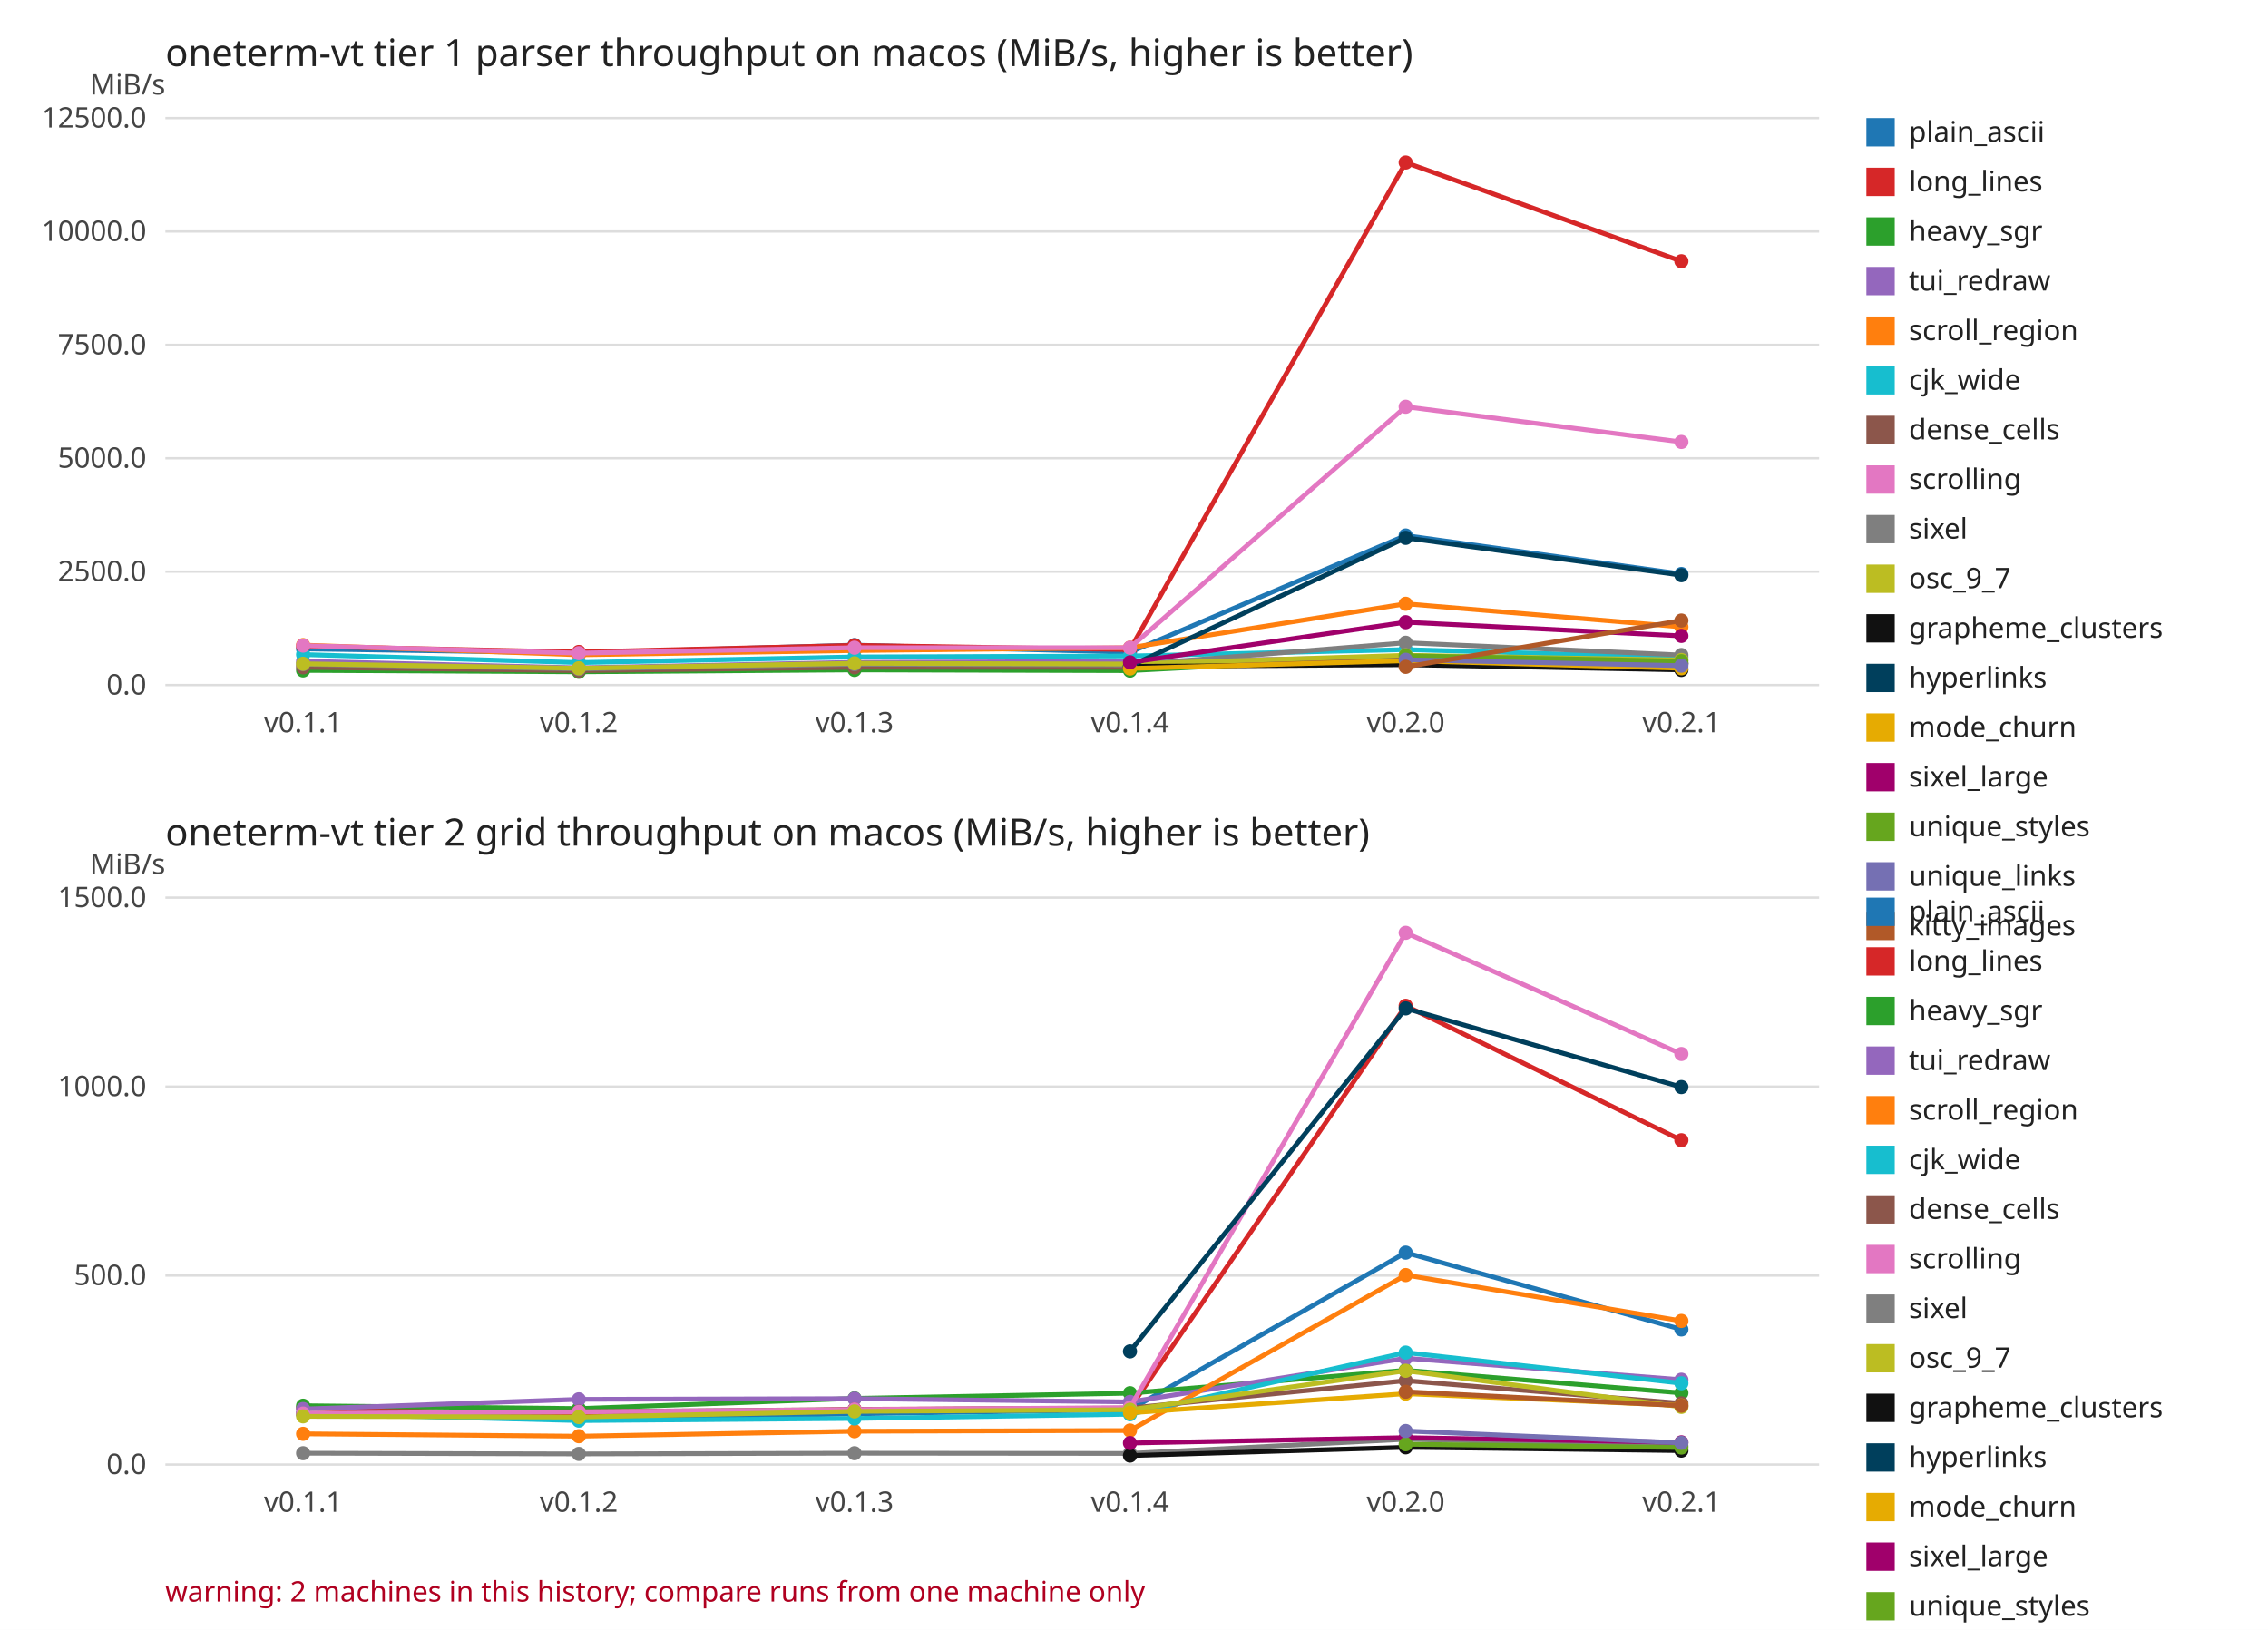
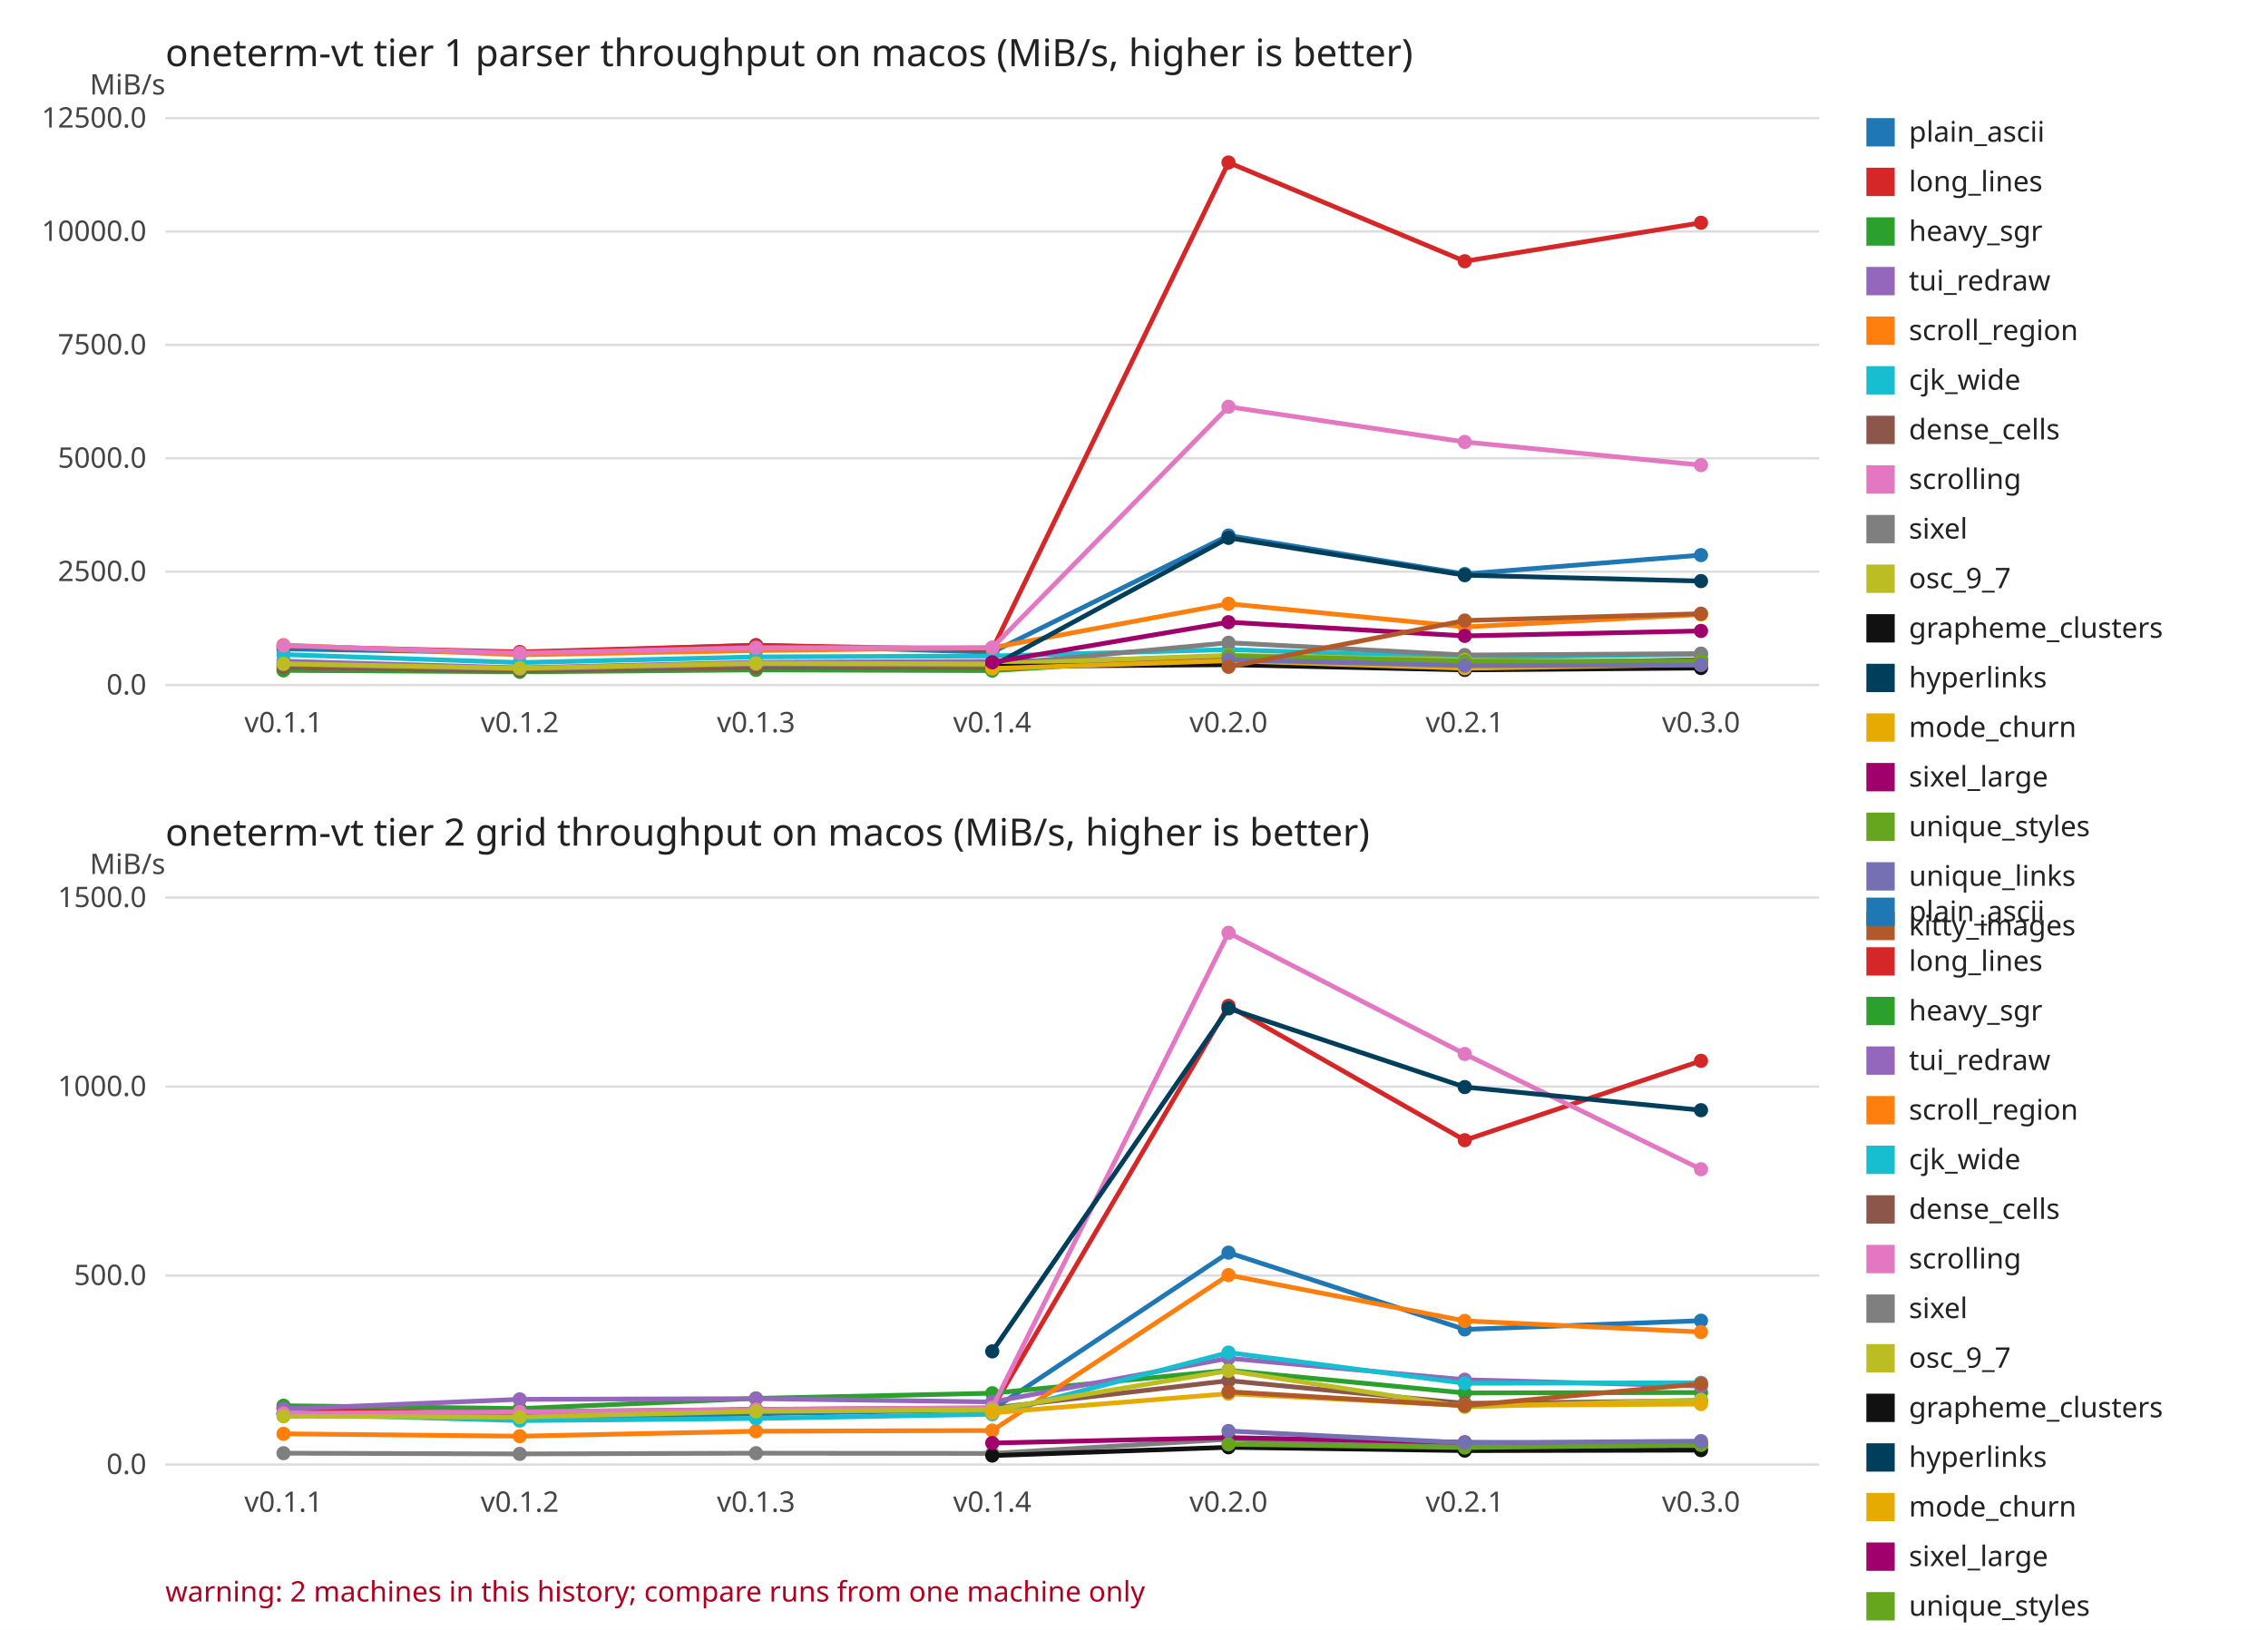
<svg xmlns="http://www.w3.org/2000/svg" width="960" height="690" viewBox="0 0 960 690" font-family="sans-serif" font-size="12">
  <rect width="960" height="690" fill="#ffffff" />
  <text x="70" y="28.0" font-size="16" fill="#222222">oneterm-vt tier 1 parser throughput on macos (MiB/s, higher is better)</text>
  <text x="70" y="40.0" text-anchor="end" fill="#444444">MiB/s</text>
  <line x1="70" y1="290.0" x2="770.0" y2="290.0" stroke="#dddddd" />
  <text x="62.0" y="294.0" text-anchor="end" fill="#444444">0.0</text>
  <line x1="70" y1="242.0" x2="770.0" y2="242.0" stroke="#dddddd" />
  <text x="62.0" y="246.0" text-anchor="end" fill="#444444">2500.0</text>
  <line x1="70" y1="194.0" x2="770.0" y2="194.0" stroke="#dddddd" />
  <text x="62.0" y="198.0" text-anchor="end" fill="#444444">5000.0</text>
  <line x1="70" y1="146.0" x2="770.0" y2="146.0" stroke="#dddddd" />
  <text x="62.0" y="150.0" text-anchor="end" fill="#444444">7500.0</text>
  <line x1="70" y1="98.0" x2="770.0" y2="98.0" stroke="#dddddd" />
  <text x="62.0" y="102.0" text-anchor="end" fill="#444444">10000.0</text>
  <line x1="70" y1="50.0" x2="770.0" y2="50.0" stroke="#dddddd" />
  <text x="62.0" y="54.0" text-anchor="end" fill="#444444">12500.0</text>
-   <text x="128.3" y="310.0" text-anchor="middle" fill="#444444">v0.1.1</text>
-   <text x="245.0" y="310.0" text-anchor="middle" fill="#444444">v0.1.2</text>
-   <text x="361.7" y="310.0" text-anchor="middle" fill="#444444">v0.1.3</text>
-   <text x="478.3" y="310.0" text-anchor="middle" fill="#444444">v0.1.4</text>
-   <text x="595.0" y="310.0" text-anchor="middle" fill="#444444">v0.2.0</text>
-   <text x="711.7" y="310.0" text-anchor="middle" fill="#444444">v0.2.1</text>
-   <polyline points="128.3,274.7 245.0,276.4 361.7,273.1 478.3,276.1 595.0,226.7 711.7,243.0" fill="none" stroke="#1f77b4" stroke-width="2" />
-   <circle cx="128.3" cy="274.7" r="3" fill="#1f77b4" />
-   <circle cx="245.0" cy="276.4" r="3" fill="#1f77b4" />
-   <circle cx="361.7" cy="273.1" r="3" fill="#1f77b4" />
-   <circle cx="478.3" cy="276.1" r="3" fill="#1f77b4" />
-   <circle cx="595.0" cy="226.7" r="3" fill="#1f77b4" />
-   <circle cx="711.7" cy="243.0" r="3" fill="#1f77b4" />
-   <polyline points="128.3,273.6 245.0,276.0 361.7,273.2 478.3,275.0 595.0,68.8 711.7,110.6" fill="none" stroke="#d62728" stroke-width="2" />
-   <circle cx="128.3" cy="273.6" r="3" fill="#d62728" />
-   <circle cx="245.0" cy="276.0" r="3" fill="#d62728" />
-   <circle cx="361.7" cy="273.2" r="3" fill="#d62728" />
-   <circle cx="478.3" cy="275.0" r="3" fill="#d62728" />
-   <circle cx="595.0" cy="68.8" r="3" fill="#d62728" />
-   <circle cx="711.7" cy="110.6" r="3" fill="#d62728" />
-   <polyline points="128.3,283.8 245.0,284.4 361.7,283.6 478.3,283.9 595.0,277.8 711.7,280.9" fill="none" stroke="#2ca02c" stroke-width="2" />
-   <circle cx="128.3" cy="283.8" r="3" fill="#2ca02c" />
-   <circle cx="245.0" cy="284.4" r="3" fill="#2ca02c" />
-   <circle cx="361.7" cy="283.6" r="3" fill="#2ca02c" />
-   <circle cx="478.3" cy="283.9" r="3" fill="#2ca02c" />
-   <circle cx="595.0" cy="277.8" r="3" fill="#2ca02c" />
-   <circle cx="711.7" cy="280.9" r="3" fill="#2ca02c" />
-   <polyline points="128.3,279.9 245.0,282.7 361.7,280.4 478.3,280.0 595.0,278.3 711.7,280.9" fill="none" stroke="#9467bd" stroke-width="2" />
-   <circle cx="128.3" cy="279.9" r="3" fill="#9467bd" />
-   <circle cx="245.0" cy="282.7" r="3" fill="#9467bd" />
-   <circle cx="361.7" cy="280.4" r="3" fill="#9467bd" />
-   <circle cx="478.3" cy="280.0" r="3" fill="#9467bd" />
-   <circle cx="595.0" cy="278.3" r="3" fill="#9467bd" />
-   <circle cx="711.7" cy="280.9" r="3" fill="#9467bd" />
-   <polyline points="128.3,273.1 245.0,277.2 361.7,275.4 478.3,274.2 595.0,255.6 711.7,265.4" fill="none" stroke="#ff7f0e" stroke-width="2" />
-   <circle cx="128.3" cy="273.1" r="3" fill="#ff7f0e" />
-   <circle cx="245.0" cy="277.2" r="3" fill="#ff7f0e" />
-   <circle cx="361.7" cy="275.4" r="3" fill="#ff7f0e" />
-   <circle cx="478.3" cy="274.2" r="3" fill="#ff7f0e" />
-   <circle cx="595.0" cy="255.6" r="3" fill="#ff7f0e" />
-   <circle cx="711.7" cy="265.4" r="3" fill="#ff7f0e" />
-   <polyline points="128.3,277.1 245.0,280.5 361.7,278.1 478.3,277.7 595.0,275.0 711.7,278.3" fill="none" stroke="#17becf" stroke-width="2" />
-   <circle cx="128.3" cy="277.1" r="3" fill="#17becf" />
-   <circle cx="245.0" cy="280.5" r="3" fill="#17becf" />
-   <circle cx="361.7" cy="278.1" r="3" fill="#17becf" />
-   <circle cx="478.3" cy="277.7" r="3" fill="#17becf" />
-   <circle cx="595.0" cy="275.0" r="3" fill="#17becf" />
-   <circle cx="711.7" cy="278.3" r="3" fill="#17becf" />
-   <polyline points="128.3,282.5 245.0,283.9 361.7,282.5 478.3,282.5 595.0,278.3 711.7,280.9" fill="none" stroke="#8c564b" stroke-width="2" />
-   <circle cx="128.3" cy="282.5" r="3" fill="#8c564b" />
-   <circle cx="245.0" cy="283.9" r="3" fill="#8c564b" />
-   <circle cx="361.7" cy="282.5" r="3" fill="#8c564b" />
-   <circle cx="478.3" cy="282.5" r="3" fill="#8c564b" />
-   <circle cx="595.0" cy="278.3" r="3" fill="#8c564b" />
-   <circle cx="711.7" cy="280.9" r="3" fill="#8c564b" />
-   <polyline points="128.3,273.3 245.0,276.5 361.7,274.2 478.3,274.2 595.0,172.2 711.7,187.1" fill="none" stroke="#e377c2" stroke-width="2" />
-   <circle cx="128.3" cy="273.3" r="3" fill="#e377c2" />
-   <circle cx="245.0" cy="276.5" r="3" fill="#e377c2" />
-   <circle cx="361.7" cy="274.2" r="3" fill="#e377c2" />
-   <circle cx="478.3" cy="274.2" r="3" fill="#e377c2" />
-   <circle cx="595.0" cy="172.2" r="3" fill="#e377c2" />
-   <circle cx="711.7" cy="187.1" r="3" fill="#e377c2" />
-   <polyline points="128.3,281.2 245.0,283.2 361.7,281.2 478.3,281.5 595.0,272.1 711.7,277.3" fill="none" stroke="#7f7f7f" stroke-width="2" />
-   <circle cx="128.3" cy="281.2" r="3" fill="#7f7f7f" />
-   <circle cx="245.0" cy="283.2" r="3" fill="#7f7f7f" />
-   <circle cx="361.7" cy="281.2" r="3" fill="#7f7f7f" />
-   <circle cx="478.3" cy="281.5" r="3" fill="#7f7f7f" />
-   <circle cx="595.0" cy="272.1" r="3" fill="#7f7f7f" />
-   <circle cx="711.7" cy="277.3" r="3" fill="#7f7f7f" />
-   <polyline points="128.3,281.0 245.0,282.9 361.7,280.8 478.3,281.1 595.0,277.4 711.7,279.4" fill="none" stroke="#bcbd22" stroke-width="2" />
-   <circle cx="128.3" cy="281.0" r="3" fill="#bcbd22" />
-   <circle cx="245.0" cy="282.9" r="3" fill="#bcbd22" />
-   <circle cx="361.7" cy="280.8" r="3" fill="#bcbd22" />
-   <circle cx="478.3" cy="281.1" r="3" fill="#bcbd22" />
-   <circle cx="595.0" cy="277.4" r="3" fill="#bcbd22" />
-   <circle cx="711.7" cy="279.4" r="3" fill="#bcbd22" />
-   <polyline points="478.3,282.1 595.0,281.4 711.7,283.6" fill="none" stroke="#111111" stroke-width="2" />
-   <circle cx="478.3" cy="282.1" r="3" fill="#111111" />
-   <circle cx="595.0" cy="281.4" r="3" fill="#111111" />
-   <circle cx="711.7" cy="283.6" r="3" fill="#111111" />
-   <polyline points="478.3,282.0 595.0,227.7 711.7,243.5" fill="none" stroke="#003f5c" stroke-width="2" />
-   <circle cx="478.3" cy="282.0" r="3" fill="#003f5c" />
-   <circle cx="595.0" cy="227.7" r="3" fill="#003f5c" />
-   <circle cx="711.7" cy="243.5" r="3" fill="#003f5c" />
-   <polyline points="478.3,283.0 595.0,279.7 711.7,282.9" fill="none" stroke="#e6ab02" stroke-width="2" />
-   <circle cx="478.3" cy="283.0" r="3" fill="#e6ab02" />
-   <circle cx="595.0" cy="279.7" r="3" fill="#e6ab02" />
-   <circle cx="711.7" cy="282.9" r="3" fill="#e6ab02" />
-   <polyline points="478.3,280.4 595.0,263.4 711.7,269.2" fill="none" stroke="#a0006b" stroke-width="2" />
-   <circle cx="478.3" cy="280.4" r="3" fill="#a0006b" />
-   <circle cx="595.0" cy="263.4" r="3" fill="#a0006b" />
-   <circle cx="711.7" cy="269.2" r="3" fill="#a0006b" />
-   <polyline points="595.0,277.6 711.7,279.9" fill="none" stroke="#66a61e" stroke-width="2" />
-   <circle cx="595.0" cy="277.6" r="3" fill="#66a61e" />
-   <circle cx="711.7" cy="279.9" r="3" fill="#66a61e" />
-   <polyline points="595.0,279.3 711.7,281.8" fill="none" stroke="#7570b3" stroke-width="2" />
-   <circle cx="595.0" cy="279.3" r="3" fill="#7570b3" />
-   <circle cx="711.7" cy="281.8" r="3" fill="#7570b3" />
-   <polyline points="595.0,282.3 711.7,262.7" fill="none" stroke="#b15928" stroke-width="2" />
-   <circle cx="595.0" cy="282.3" r="3" fill="#b15928" />
-   <circle cx="711.7" cy="262.7" r="3" fill="#b15928" />
+   <text x="120.0" y="310.0" text-anchor="middle" fill="#444444">v0.1.1</text>
+   <text x="220.0" y="310.0" text-anchor="middle" fill="#444444">v0.1.2</text>
+   <text x="320.0" y="310.0" text-anchor="middle" fill="#444444">v0.1.3</text>
+   <text x="420.0" y="310.0" text-anchor="middle" fill="#444444">v0.1.4</text>
+   <text x="520.0" y="310.0" text-anchor="middle" fill="#444444">v0.2.0</text>
+   <text x="620.0" y="310.0" text-anchor="middle" fill="#444444">v0.2.1</text>
+   <text x="720.0" y="310.0" text-anchor="middle" fill="#444444">v0.3.0</text>
+   <polyline points="120.0,274.7 220.0,276.4 320.0,273.1 420.0,276.1 520.0,226.7 620.0,243.0 720.0,235.0" fill="none" stroke="#1f77b4" stroke-width="2" />
+   <circle cx="120.0" cy="274.7" r="3" fill="#1f77b4" />
+   <circle cx="220.0" cy="276.4" r="3" fill="#1f77b4" />
+   <circle cx="320.0" cy="273.1" r="3" fill="#1f77b4" />
+   <circle cx="420.0" cy="276.1" r="3" fill="#1f77b4" />
+   <circle cx="520.0" cy="226.7" r="3" fill="#1f77b4" />
+   <circle cx="620.0" cy="243.0" r="3" fill="#1f77b4" />
+   <circle cx="720.0" cy="235.0" r="3" fill="#1f77b4" />
+   <polyline points="120.0,273.6 220.0,276.0 320.0,273.2 420.0,275.0 520.0,68.8 620.0,110.6 720.0,94.3" fill="none" stroke="#d62728" stroke-width="2" />
+   <circle cx="120.0" cy="273.6" r="3" fill="#d62728" />
+   <circle cx="220.0" cy="276.0" r="3" fill="#d62728" />
+   <circle cx="320.0" cy="273.2" r="3" fill="#d62728" />
+   <circle cx="420.0" cy="275.0" r="3" fill="#d62728" />
+   <circle cx="520.0" cy="68.8" r="3" fill="#d62728" />
+   <circle cx="620.0" cy="110.6" r="3" fill="#d62728" />
+   <circle cx="720.0" cy="94.3" r="3" fill="#d62728" />
+   <polyline points="120.0,283.8 220.0,284.4 320.0,283.6 420.0,283.9 520.0,277.8 620.0,280.9 720.0,279.5" fill="none" stroke="#2ca02c" stroke-width="2" />
+   <circle cx="120.0" cy="283.8" r="3" fill="#2ca02c" />
+   <circle cx="220.0" cy="284.4" r="3" fill="#2ca02c" />
+   <circle cx="320.0" cy="283.6" r="3" fill="#2ca02c" />
+   <circle cx="420.0" cy="283.9" r="3" fill="#2ca02c" />
+   <circle cx="520.0" cy="277.8" r="3" fill="#2ca02c" />
+   <circle cx="620.0" cy="280.9" r="3" fill="#2ca02c" />
+   <circle cx="720.0" cy="279.5" r="3" fill="#2ca02c" />
+   <polyline points="120.0,279.9 220.0,282.7 320.0,280.4 420.0,280.0 520.0,278.3 620.0,280.9 720.0,280.1" fill="none" stroke="#9467bd" stroke-width="2" />
+   <circle cx="120.0" cy="279.9" r="3" fill="#9467bd" />
+   <circle cx="220.0" cy="282.7" r="3" fill="#9467bd" />
+   <circle cx="320.0" cy="280.4" r="3" fill="#9467bd" />
+   <circle cx="420.0" cy="280.0" r="3" fill="#9467bd" />
+   <circle cx="520.0" cy="278.3" r="3" fill="#9467bd" />
+   <circle cx="620.0" cy="280.9" r="3" fill="#9467bd" />
+   <circle cx="720.0" cy="280.1" r="3" fill="#9467bd" />
+   <polyline points="120.0,273.1 220.0,277.2 320.0,275.4 420.0,274.2 520.0,255.6 620.0,265.4 720.0,260.1" fill="none" stroke="#ff7f0e" stroke-width="2" />
+   <circle cx="120.0" cy="273.1" r="3" fill="#ff7f0e" />
+   <circle cx="220.0" cy="277.2" r="3" fill="#ff7f0e" />
+   <circle cx="320.0" cy="275.4" r="3" fill="#ff7f0e" />
+   <circle cx="420.0" cy="274.2" r="3" fill="#ff7f0e" />
+   <circle cx="520.0" cy="255.6" r="3" fill="#ff7f0e" />
+   <circle cx="620.0" cy="265.4" r="3" fill="#ff7f0e" />
+   <circle cx="720.0" cy="260.1" r="3" fill="#ff7f0e" />
+   <polyline points="120.0,277.1 220.0,280.5 320.0,278.1 420.0,277.7 520.0,275.0 620.0,278.3 720.0,277.0" fill="none" stroke="#17becf" stroke-width="2" />
+   <circle cx="120.0" cy="277.1" r="3" fill="#17becf" />
+   <circle cx="220.0" cy="280.5" r="3" fill="#17becf" />
+   <circle cx="320.0" cy="278.1" r="3" fill="#17becf" />
+   <circle cx="420.0" cy="277.7" r="3" fill="#17becf" />
+   <circle cx="520.0" cy="275.0" r="3" fill="#17becf" />
+   <circle cx="620.0" cy="278.3" r="3" fill="#17becf" />
+   <circle cx="720.0" cy="277.0" r="3" fill="#17becf" />
+   <polyline points="120.0,282.5 220.0,283.9 320.0,282.5 420.0,282.5 520.0,278.3 620.0,280.9 720.0,279.3" fill="none" stroke="#8c564b" stroke-width="2" />
+   <circle cx="120.0" cy="282.5" r="3" fill="#8c564b" />
+   <circle cx="220.0" cy="283.9" r="3" fill="#8c564b" />
+   <circle cx="320.0" cy="282.5" r="3" fill="#8c564b" />
+   <circle cx="420.0" cy="282.5" r="3" fill="#8c564b" />
+   <circle cx="520.0" cy="278.3" r="3" fill="#8c564b" />
+   <circle cx="620.0" cy="280.9" r="3" fill="#8c564b" />
+   <circle cx="720.0" cy="279.3" r="3" fill="#8c564b" />
+   <polyline points="120.0,273.3 220.0,276.5 320.0,274.2 420.0,274.2 520.0,172.2 620.0,187.1 720.0,196.9" fill="none" stroke="#e377c2" stroke-width="2" />
+   <circle cx="120.0" cy="273.3" r="3" fill="#e377c2" />
+   <circle cx="220.0" cy="276.5" r="3" fill="#e377c2" />
+   <circle cx="320.0" cy="274.2" r="3" fill="#e377c2" />
+   <circle cx="420.0" cy="274.2" r="3" fill="#e377c2" />
+   <circle cx="520.0" cy="172.2" r="3" fill="#e377c2" />
+   <circle cx="620.0" cy="187.1" r="3" fill="#e377c2" />
+   <circle cx="720.0" cy="196.9" r="3" fill="#e377c2" />
+   <polyline points="120.0,281.2 220.0,283.2 320.0,281.2 420.0,281.5 520.0,272.1 620.0,277.3 720.0,276.7" fill="none" stroke="#7f7f7f" stroke-width="2" />
+   <circle cx="120.0" cy="281.2" r="3" fill="#7f7f7f" />
+   <circle cx="220.0" cy="283.2" r="3" fill="#7f7f7f" />
+   <circle cx="320.0" cy="281.2" r="3" fill="#7f7f7f" />
+   <circle cx="420.0" cy="281.5" r="3" fill="#7f7f7f" />
+   <circle cx="520.0" cy="272.1" r="3" fill="#7f7f7f" />
+   <circle cx="620.0" cy="277.3" r="3" fill="#7f7f7f" />
+   <circle cx="720.0" cy="276.7" r="3" fill="#7f7f7f" />
+   <polyline points="120.0,281.0 220.0,282.9 320.0,280.8 420.0,281.1 520.0,277.4 620.0,279.4 720.0,281.9" fill="none" stroke="#bcbd22" stroke-width="2" />
+   <circle cx="120.0" cy="281.0" r="3" fill="#bcbd22" />
+   <circle cx="220.0" cy="282.9" r="3" fill="#bcbd22" />
+   <circle cx="320.0" cy="280.8" r="3" fill="#bcbd22" />
+   <circle cx="420.0" cy="281.1" r="3" fill="#bcbd22" />
+   <circle cx="520.0" cy="277.4" r="3" fill="#bcbd22" />
+   <circle cx="620.0" cy="279.4" r="3" fill="#bcbd22" />
+   <circle cx="720.0" cy="281.9" r="3" fill="#bcbd22" />
+   <polyline points="420.0,282.1 520.0,281.4 620.0,283.6 720.0,282.8" fill="none" stroke="#111111" stroke-width="2" />
+   <circle cx="420.0" cy="282.1" r="3" fill="#111111" />
+   <circle cx="520.0" cy="281.4" r="3" fill="#111111" />
+   <circle cx="620.0" cy="283.6" r="3" fill="#111111" />
+   <circle cx="720.0" cy="282.8" r="3" fill="#111111" />
+   <polyline points="420.0,282.0 520.0,227.7 620.0,243.5 720.0,246.0" fill="none" stroke="#003f5c" stroke-width="2" />
+   <circle cx="420.0" cy="282.0" r="3" fill="#003f5c" />
+   <circle cx="520.0" cy="227.7" r="3" fill="#003f5c" />
+   <circle cx="620.0" cy="243.5" r="3" fill="#003f5c" />
+   <circle cx="720.0" cy="246.0" r="3" fill="#003f5c" />
+   <polyline points="420.0,283.0 520.0,279.7 620.0,282.9 720.0,281.3" fill="none" stroke="#e6ab02" stroke-width="2" />
+   <circle cx="420.0" cy="283.0" r="3" fill="#e6ab02" />
+   <circle cx="520.0" cy="279.7" r="3" fill="#e6ab02" />
+   <circle cx="620.0" cy="282.9" r="3" fill="#e6ab02" />
+   <circle cx="720.0" cy="281.3" r="3" fill="#e6ab02" />
+   <polyline points="420.0,280.4 520.0,263.4 620.0,269.2 720.0,267.1" fill="none" stroke="#a0006b" stroke-width="2" />
+   <circle cx="420.0" cy="280.4" r="3" fill="#a0006b" />
+   <circle cx="520.0" cy="263.4" r="3" fill="#a0006b" />
+   <circle cx="620.0" cy="269.2" r="3" fill="#a0006b" />
+   <circle cx="720.0" cy="267.1" r="3" fill="#a0006b" />
+   <polyline points="520.0,277.6 620.0,279.9 720.0,279.9" fill="none" stroke="#66a61e" stroke-width="2" />
+   <circle cx="520.0" cy="277.6" r="3" fill="#66a61e" />
+   <circle cx="620.0" cy="279.9" r="3" fill="#66a61e" />
+   <circle cx="720.0" cy="279.9" r="3" fill="#66a61e" />
+   <polyline points="520.0,279.3 620.0,281.8 720.0,281.5" fill="none" stroke="#7570b3" stroke-width="2" />
+   <circle cx="520.0" cy="279.3" r="3" fill="#7570b3" />
+   <circle cx="620.0" cy="281.8" r="3" fill="#7570b3" />
+   <circle cx="720.0" cy="281.5" r="3" fill="#7570b3" />
+   <polyline points="520.0,282.3 620.0,262.7 720.0,259.8" fill="none" stroke="#b15928" stroke-width="2" />
+   <circle cx="520.0" cy="282.3" r="3" fill="#b15928" />
+   <circle cx="620.0" cy="262.7" r="3" fill="#b15928" />
+   <circle cx="720.0" cy="259.8" r="3" fill="#b15928" />
  <rect x="790.0" y="50.0" width="12" height="12" fill="#1f77b4" />
  <text x="808.0" y="60.0" fill="#222222">plain_ascii</text>
  <rect x="790.0" y="71.0" width="12" height="12" fill="#d62728" />
  <text x="808.0" y="81.0" fill="#222222">long_lines</text>
  <rect x="790.0" y="92.0" width="12" height="12" fill="#2ca02c" />
  <text x="808.0" y="102.0" fill="#222222">heavy_sgr</text>
  <rect x="790.0" y="113.0" width="12" height="12" fill="#9467bd" />
  <text x="808.0" y="123.0" fill="#222222">tui_redraw</text>
  <rect x="790.0" y="134.0" width="12" height="12" fill="#ff7f0e" />
  <text x="808.0" y="144.0" fill="#222222">scroll_region</text>
  <rect x="790.0" y="155.0" width="12" height="12" fill="#17becf" />
  <text x="808.0" y="165.0" fill="#222222">cjk_wide</text>
  <rect x="790.0" y="176.0" width="12" height="12" fill="#8c564b" />
  <text x="808.0" y="186.0" fill="#222222">dense_cells</text>
  <rect x="790.0" y="197.0" width="12" height="12" fill="#e377c2" />
  <text x="808.0" y="207.0" fill="#222222">scrolling</text>
  <rect x="790.0" y="218.0" width="12" height="12" fill="#7f7f7f" />
  <text x="808.0" y="228.0" fill="#222222">sixel</text>
  <rect x="790.0" y="239.0" width="12" height="12" fill="#bcbd22" />
  <text x="808.0" y="249.0" fill="#222222">osc_9_7</text>
  <rect x="790.0" y="260.0" width="12" height="12" fill="#111111" />
  <text x="808.0" y="270.0" fill="#222222">grapheme_clusters</text>
  <rect x="790.0" y="281.0" width="12" height="12" fill="#003f5c" />
  <text x="808.0" y="291.0" fill="#222222">hyperlinks</text>
  <rect x="790.0" y="302.0" width="12" height="12" fill="#e6ab02" />
  <text x="808.0" y="312.0" fill="#222222">mode_churn</text>
  <rect x="790.0" y="323.0" width="12" height="12" fill="#a0006b" />
  <text x="808.0" y="333.0" fill="#222222">sixel_large</text>
  <rect x="790.0" y="344.0" width="12" height="12" fill="#66a61e" />
  <text x="808.0" y="354.0" fill="#222222">unique_styles</text>
  <rect x="790.0" y="365.0" width="12" height="12" fill="#7570b3" />
  <text x="808.0" y="375.0" fill="#222222">unique_links</text>
  <rect x="790.0" y="386.0" width="12" height="12" fill="#b15928" />
  <text x="808.0" y="396.0" fill="#222222">kitty_images</text>
  <text x="70" y="358.0" font-size="16" fill="#222222">oneterm-vt tier 2 grid throughput on macos (MiB/s, higher is better)</text>
  <text x="70" y="370.0" text-anchor="end" fill="#444444">MiB/s</text>
  <line x1="70" y1="620.0" x2="770.0" y2="620.0" stroke="#dddddd" />
  <text x="62.0" y="624.0" text-anchor="end" fill="#444444">0.0</text>
  <line x1="70" y1="540.0" x2="770.0" y2="540.0" stroke="#dddddd" />
  <text x="62.0" y="544.0" text-anchor="end" fill="#444444">500.0</text>
  <line x1="70" y1="460.0" x2="770.0" y2="460.0" stroke="#dddddd" />
  <text x="62.0" y="464.0" text-anchor="end" fill="#444444">1000.0</text>
  <line x1="70" y1="380.0" x2="770.0" y2="380.0" stroke="#dddddd" />
  <text x="62.0" y="384.0" text-anchor="end" fill="#444444">1500.0</text>
-   <text x="128.3" y="640.0" text-anchor="middle" fill="#444444">v0.1.1</text>
-   <text x="245.0" y="640.0" text-anchor="middle" fill="#444444">v0.1.2</text>
-   <text x="361.7" y="640.0" text-anchor="middle" fill="#444444">v0.1.3</text>
-   <text x="478.3" y="640.0" text-anchor="middle" fill="#444444">v0.1.4</text>
-   <text x="595.0" y="640.0" text-anchor="middle" fill="#444444">v0.2.0</text>
-   <text x="711.7" y="640.0" text-anchor="middle" fill="#444444">v0.2.1</text>
-   <polyline points="128.3,598.5 245.0,601.0 361.7,598.5 478.3,596.8 595.0,530.3 711.7,562.8" fill="none" stroke="#1f77b4" stroke-width="2" />
-   <circle cx="128.3" cy="598.5" r="3" fill="#1f77b4" />
-   <circle cx="245.0" cy="601.0" r="3" fill="#1f77b4" />
-   <circle cx="361.7" cy="598.5" r="3" fill="#1f77b4" />
-   <circle cx="478.3" cy="596.8" r="3" fill="#1f77b4" />
-   <circle cx="595.0" cy="530.3" r="3" fill="#1f77b4" />
-   <circle cx="711.7" cy="562.8" r="3" fill="#1f77b4" />
-   <polyline points="128.3,596.1 245.0,599.1 361.7,596.6 478.3,596.2 595.0,425.8 711.7,482.7" fill="none" stroke="#d62728" stroke-width="2" />
-   <circle cx="128.3" cy="596.1" r="3" fill="#d62728" />
-   <circle cx="245.0" cy="599.1" r="3" fill="#d62728" />
-   <circle cx="361.7" cy="596.6" r="3" fill="#d62728" />
-   <circle cx="478.3" cy="596.2" r="3" fill="#d62728" />
-   <circle cx="595.0" cy="425.8" r="3" fill="#d62728" />
-   <circle cx="711.7" cy="482.7" r="3" fill="#d62728" />
-   <polyline points="128.3,595.1 245.0,596.3 361.7,592.0 478.3,589.8 595.0,580.1 711.7,589.7" fill="none" stroke="#2ca02c" stroke-width="2" />
-   <circle cx="128.3" cy="595.1" r="3" fill="#2ca02c" />
-   <circle cx="245.0" cy="596.3" r="3" fill="#2ca02c" />
-   <circle cx="361.7" cy="592.0" r="3" fill="#2ca02c" />
-   <circle cx="478.3" cy="589.8" r="3" fill="#2ca02c" />
-   <circle cx="595.0" cy="580.1" r="3" fill="#2ca02c" />
-   <circle cx="711.7" cy="589.7" r="3" fill="#2ca02c" />
-   <polyline points="128.3,596.5 245.0,592.4 361.7,592.1 478.3,593.5 595.0,575.0 711.7,584.1" fill="none" stroke="#9467bd" stroke-width="2" />
-   <circle cx="128.3" cy="596.5" r="3" fill="#9467bd" />
-   <circle cx="245.0" cy="592.4" r="3" fill="#9467bd" />
-   <circle cx="361.7" cy="592.1" r="3" fill="#9467bd" />
-   <circle cx="478.3" cy="593.5" r="3" fill="#9467bd" />
-   <circle cx="595.0" cy="575.0" r="3" fill="#9467bd" />
-   <circle cx="711.7" cy="584.1" r="3" fill="#9467bd" />
-   <polyline points="128.3,607.0 245.0,608.0 361.7,605.9 478.3,605.6 595.0,539.8 711.7,559.2" fill="none" stroke="#ff7f0e" stroke-width="2" />
-   <circle cx="128.3" cy="607.0" r="3" fill="#ff7f0e" />
-   <circle cx="245.0" cy="608.0" r="3" fill="#ff7f0e" />
-   <circle cx="361.7" cy="605.9" r="3" fill="#ff7f0e" />
-   <circle cx="478.3" cy="605.6" r="3" fill="#ff7f0e" />
-   <circle cx="595.0" cy="539.8" r="3" fill="#ff7f0e" />
-   <circle cx="711.7" cy="559.2" r="3" fill="#ff7f0e" />
-   <polyline points="128.3,598.5 245.0,601.4 361.7,600.5 478.3,598.7 595.0,572.6 711.7,585.6" fill="none" stroke="#17becf" stroke-width="2" />
-   <circle cx="128.3" cy="598.5" r="3" fill="#17becf" />
-   <circle cx="245.0" cy="601.4" r="3" fill="#17becf" />
-   <circle cx="361.7" cy="600.5" r="3" fill="#17becf" />
-   <circle cx="478.3" cy="598.7" r="3" fill="#17becf" />
-   <circle cx="595.0" cy="572.6" r="3" fill="#17becf" />
-   <circle cx="711.7" cy="585.6" r="3" fill="#17becf" />
-   <polyline points="128.3,598.5 245.0,597.6 361.7,596.7 478.3,596.1 595.0,584.5 711.7,594.1" fill="none" stroke="#8c564b" stroke-width="2" />
-   <circle cx="128.3" cy="598.5" r="3" fill="#8c564b" />
-   <circle cx="245.0" cy="597.6" r="3" fill="#8c564b" />
-   <circle cx="361.7" cy="596.7" r="3" fill="#8c564b" />
-   <circle cx="478.3" cy="596.1" r="3" fill="#8c564b" />
-   <circle cx="595.0" cy="584.5" r="3" fill="#8c564b" />
-   <circle cx="711.7" cy="594.1" r="3" fill="#8c564b" />
-   <polyline points="128.3,598.4 245.0,597.7 361.7,596.7 478.3,595.9 595.0,394.9 711.7,446.2" fill="none" stroke="#e377c2" stroke-width="2" />
-   <circle cx="128.3" cy="598.4" r="3" fill="#e377c2" />
-   <circle cx="245.0" cy="597.7" r="3" fill="#e377c2" />
-   <circle cx="361.7" cy="596.7" r="3" fill="#e377c2" />
-   <circle cx="478.3" cy="595.9" r="3" fill="#e377c2" />
-   <circle cx="595.0" cy="394.9" r="3" fill="#e377c2" />
-   <circle cx="711.7" cy="446.2" r="3" fill="#e377c2" />
-   <polyline points="128.3,615.2 245.0,615.5 361.7,615.2 478.3,615.3 595.0,609.3 711.7,612.1" fill="none" stroke="#7f7f7f" stroke-width="2" />
-   <circle cx="128.3" cy="615.2" r="3" fill="#7f7f7f" />
-   <circle cx="245.0" cy="615.5" r="3" fill="#7f7f7f" />
-   <circle cx="361.7" cy="615.2" r="3" fill="#7f7f7f" />
-   <circle cx="478.3" cy="615.3" r="3" fill="#7f7f7f" />
-   <circle cx="595.0" cy="609.3" r="3" fill="#7f7f7f" />
-   <circle cx="711.7" cy="612.1" r="3" fill="#7f7f7f" />
-   <polyline points="128.3,599.6 245.0,599.9 361.7,597.5 478.3,596.8 595.0,580.3 711.7,595.6" fill="none" stroke="#bcbd22" stroke-width="2" />
-   <circle cx="128.3" cy="599.6" r="3" fill="#bcbd22" />
-   <circle cx="245.0" cy="599.9" r="3" fill="#bcbd22" />
-   <circle cx="361.7" cy="597.5" r="3" fill="#bcbd22" />
-   <circle cx="478.3" cy="596.8" r="3" fill="#bcbd22" />
-   <circle cx="595.0" cy="580.3" r="3" fill="#bcbd22" />
-   <circle cx="711.7" cy="595.6" r="3" fill="#bcbd22" />
-   <polyline points="478.3,616.2 595.0,612.7 711.7,614.1" fill="none" stroke="#111111" stroke-width="2" />
-   <circle cx="478.3" cy="616.2" r="3" fill="#111111" />
-   <circle cx="595.0" cy="612.7" r="3" fill="#111111" />
-   <circle cx="711.7" cy="614.1" r="3" fill="#111111" />
-   <polyline points="478.3,572.1 595.0,426.9 711.7,460.2" fill="none" stroke="#003f5c" stroke-width="2" />
-   <circle cx="478.3" cy="572.1" r="3" fill="#003f5c" />
-   <circle cx="595.0" cy="426.9" r="3" fill="#003f5c" />
-   <circle cx="711.7" cy="460.2" r="3" fill="#003f5c" />
-   <polyline points="478.3,598.1 595.0,590.0 711.7,595.0" fill="none" stroke="#e6ab02" stroke-width="2" />
-   <circle cx="478.3" cy="598.1" r="3" fill="#e6ab02" />
-   <circle cx="595.0" cy="590.0" r="3" fill="#e6ab02" />
-   <circle cx="711.7" cy="595.0" r="3" fill="#e6ab02" />
-   <polyline points="478.3,610.9 595.0,608.6 711.7,610.6" fill="none" stroke="#a0006b" stroke-width="2" />
-   <circle cx="478.3" cy="610.9" r="3" fill="#a0006b" />
-   <circle cx="595.0" cy="608.6" r="3" fill="#a0006b" />
-   <circle cx="711.7" cy="610.6" r="3" fill="#a0006b" />
-   <polyline points="595.0,611.4 711.7,612.8" fill="none" stroke="#66a61e" stroke-width="2" />
-   <circle cx="595.0" cy="611.4" r="3" fill="#66a61e" />
-   <circle cx="711.7" cy="612.8" r="3" fill="#66a61e" />
-   <polyline points="595.0,605.8 711.7,610.8" fill="none" stroke="#7570b3" stroke-width="2" />
-   <circle cx="595.0" cy="605.8" r="3" fill="#7570b3" />
-   <circle cx="711.7" cy="610.8" r="3" fill="#7570b3" />
-   <polyline points="595.0,589.2 711.7,595.1" fill="none" stroke="#b15928" stroke-width="2" />
-   <circle cx="595.0" cy="589.2" r="3" fill="#b15928" />
-   <circle cx="711.7" cy="595.1" r="3" fill="#b15928" />
+   <text x="120.0" y="640.0" text-anchor="middle" fill="#444444">v0.1.1</text>
+   <text x="220.0" y="640.0" text-anchor="middle" fill="#444444">v0.1.2</text>
+   <text x="320.0" y="640.0" text-anchor="middle" fill="#444444">v0.1.3</text>
+   <text x="420.0" y="640.0" text-anchor="middle" fill="#444444">v0.1.4</text>
+   <text x="520.0" y="640.0" text-anchor="middle" fill="#444444">v0.2.0</text>
+   <text x="620.0" y="640.0" text-anchor="middle" fill="#444444">v0.2.1</text>
+   <text x="720.0" y="640.0" text-anchor="middle" fill="#444444">v0.3.0</text>
+   <polyline points="120.0,598.5 220.0,601.0 320.0,598.5 420.0,596.8 520.0,530.3 620.0,562.8 720.0,559.1" fill="none" stroke="#1f77b4" stroke-width="2" />
+   <circle cx="120.0" cy="598.5" r="3" fill="#1f77b4" />
+   <circle cx="220.0" cy="601.0" r="3" fill="#1f77b4" />
+   <circle cx="320.0" cy="598.5" r="3" fill="#1f77b4" />
+   <circle cx="420.0" cy="596.8" r="3" fill="#1f77b4" />
+   <circle cx="520.0" cy="530.3" r="3" fill="#1f77b4" />
+   <circle cx="620.0" cy="562.8" r="3" fill="#1f77b4" />
+   <circle cx="720.0" cy="559.1" r="3" fill="#1f77b4" />
+   <polyline points="120.0,596.1 220.0,599.1 320.0,596.6 420.0,596.2 520.0,425.8 620.0,482.7 720.0,449.1" fill="none" stroke="#d62728" stroke-width="2" />
+   <circle cx="120.0" cy="596.1" r="3" fill="#d62728" />
+   <circle cx="220.0" cy="599.1" r="3" fill="#d62728" />
+   <circle cx="320.0" cy="596.6" r="3" fill="#d62728" />
+   <circle cx="420.0" cy="596.2" r="3" fill="#d62728" />
+   <circle cx="520.0" cy="425.8" r="3" fill="#d62728" />
+   <circle cx="620.0" cy="482.7" r="3" fill="#d62728" />
+   <circle cx="720.0" cy="449.1" r="3" fill="#d62728" />
+   <polyline points="120.0,595.1 220.0,596.3 320.0,592.0 420.0,589.8 520.0,580.1 620.0,589.7 720.0,589.5" fill="none" stroke="#2ca02c" stroke-width="2" />
+   <circle cx="120.0" cy="595.1" r="3" fill="#2ca02c" />
+   <circle cx="220.0" cy="596.3" r="3" fill="#2ca02c" />
+   <circle cx="320.0" cy="592.0" r="3" fill="#2ca02c" />
+   <circle cx="420.0" cy="589.8" r="3" fill="#2ca02c" />
+   <circle cx="520.0" cy="580.1" r="3" fill="#2ca02c" />
+   <circle cx="620.0" cy="589.7" r="3" fill="#2ca02c" />
+   <circle cx="720.0" cy="589.5" r="3" fill="#2ca02c" />
+   <polyline points="120.0,596.5 220.0,592.4 320.0,592.1 420.0,593.5 520.0,575.0 620.0,584.1 720.0,586.8" fill="none" stroke="#9467bd" stroke-width="2" />
+   <circle cx="120.0" cy="596.5" r="3" fill="#9467bd" />
+   <circle cx="220.0" cy="592.4" r="3" fill="#9467bd" />
+   <circle cx="320.0" cy="592.1" r="3" fill="#9467bd" />
+   <circle cx="420.0" cy="593.5" r="3" fill="#9467bd" />
+   <circle cx="520.0" cy="575.0" r="3" fill="#9467bd" />
+   <circle cx="620.0" cy="584.1" r="3" fill="#9467bd" />
+   <circle cx="720.0" cy="586.8" r="3" fill="#9467bd" />
+   <polyline points="120.0,607.0 220.0,608.0 320.0,605.9 420.0,605.6 520.0,539.8 620.0,559.2 720.0,563.9" fill="none" stroke="#ff7f0e" stroke-width="2" />
+   <circle cx="120.0" cy="607.0" r="3" fill="#ff7f0e" />
+   <circle cx="220.0" cy="608.0" r="3" fill="#ff7f0e" />
+   <circle cx="320.0" cy="605.9" r="3" fill="#ff7f0e" />
+   <circle cx="420.0" cy="605.6" r="3" fill="#ff7f0e" />
+   <circle cx="520.0" cy="539.8" r="3" fill="#ff7f0e" />
+   <circle cx="620.0" cy="559.2" r="3" fill="#ff7f0e" />
+   <circle cx="720.0" cy="563.9" r="3" fill="#ff7f0e" />
+   <polyline points="120.0,598.5 220.0,601.4 320.0,600.5 420.0,598.7 520.0,572.6 620.0,585.6 720.0,585.4" fill="none" stroke="#17becf" stroke-width="2" />
+   <circle cx="120.0" cy="598.5" r="3" fill="#17becf" />
+   <circle cx="220.0" cy="601.4" r="3" fill="#17becf" />
+   <circle cx="320.0" cy="600.5" r="3" fill="#17becf" />
+   <circle cx="420.0" cy="598.7" r="3" fill="#17becf" />
+   <circle cx="520.0" cy="572.6" r="3" fill="#17becf" />
+   <circle cx="620.0" cy="585.6" r="3" fill="#17becf" />
+   <circle cx="720.0" cy="585.4" r="3" fill="#17becf" />
+   <polyline points="120.0,598.5 220.0,597.6 320.0,596.7 420.0,596.1 520.0,584.5 620.0,594.1 720.0,593.0" fill="none" stroke="#8c564b" stroke-width="2" />
+   <circle cx="120.0" cy="598.5" r="3" fill="#8c564b" />
+   <circle cx="220.0" cy="597.6" r="3" fill="#8c564b" />
+   <circle cx="320.0" cy="596.7" r="3" fill="#8c564b" />
+   <circle cx="420.0" cy="596.1" r="3" fill="#8c564b" />
+   <circle cx="520.0" cy="584.5" r="3" fill="#8c564b" />
+   <circle cx="620.0" cy="594.1" r="3" fill="#8c564b" />
+   <circle cx="720.0" cy="593.0" r="3" fill="#8c564b" />
+   <polyline points="120.0,598.4 220.0,597.7 320.0,596.7 420.0,595.9 520.0,394.9 620.0,446.2 720.0,495.0" fill="none" stroke="#e377c2" stroke-width="2" />
+   <circle cx="120.0" cy="598.4" r="3" fill="#e377c2" />
+   <circle cx="220.0" cy="597.7" r="3" fill="#e377c2" />
+   <circle cx="320.0" cy="596.7" r="3" fill="#e377c2" />
+   <circle cx="420.0" cy="595.9" r="3" fill="#e377c2" />
+   <circle cx="520.0" cy="394.9" r="3" fill="#e377c2" />
+   <circle cx="620.0" cy="446.2" r="3" fill="#e377c2" />
+   <circle cx="720.0" cy="495.0" r="3" fill="#e377c2" />
+   <polyline points="120.0,615.2 220.0,615.5 320.0,615.2 420.0,615.3 520.0,609.3 620.0,612.1 720.0,611.8" fill="none" stroke="#7f7f7f" stroke-width="2" />
+   <circle cx="120.0" cy="615.2" r="3" fill="#7f7f7f" />
+   <circle cx="220.0" cy="615.5" r="3" fill="#7f7f7f" />
+   <circle cx="320.0" cy="615.2" r="3" fill="#7f7f7f" />
+   <circle cx="420.0" cy="615.3" r="3" fill="#7f7f7f" />
+   <circle cx="520.0" cy="609.3" r="3" fill="#7f7f7f" />
+   <circle cx="620.0" cy="612.1" r="3" fill="#7f7f7f" />
+   <circle cx="720.0" cy="611.8" r="3" fill="#7f7f7f" />
+   <polyline points="120.0,599.6 220.0,599.9 320.0,597.5 420.0,596.8 520.0,580.3 620.0,595.6 720.0,592.6" fill="none" stroke="#bcbd22" stroke-width="2" />
+   <circle cx="120.0" cy="599.6" r="3" fill="#bcbd22" />
+   <circle cx="220.0" cy="599.9" r="3" fill="#bcbd22" />
+   <circle cx="320.0" cy="597.5" r="3" fill="#bcbd22" />
+   <circle cx="420.0" cy="596.8" r="3" fill="#bcbd22" />
+   <circle cx="520.0" cy="580.3" r="3" fill="#bcbd22" />
+   <circle cx="620.0" cy="595.6" r="3" fill="#bcbd22" />
+   <circle cx="720.0" cy="592.6" r="3" fill="#bcbd22" />
+   <polyline points="420.0,616.2 520.0,612.7 620.0,614.1 720.0,613.9" fill="none" stroke="#111111" stroke-width="2" />
+   <circle cx="420.0" cy="616.2" r="3" fill="#111111" />
+   <circle cx="520.0" cy="612.7" r="3" fill="#111111" />
+   <circle cx="620.0" cy="614.1" r="3" fill="#111111" />
+   <circle cx="720.0" cy="613.9" r="3" fill="#111111" />
+   <polyline points="420.0,572.1 520.0,426.9 620.0,460.2 720.0,470.0" fill="none" stroke="#003f5c" stroke-width="2" />
+   <circle cx="420.0" cy="572.1" r="3" fill="#003f5c" />
+   <circle cx="520.0" cy="426.9" r="3" fill="#003f5c" />
+   <circle cx="620.0" cy="460.2" r="3" fill="#003f5c" />
+   <circle cx="720.0" cy="470.0" r="3" fill="#003f5c" />
+   <polyline points="420.0,598.1 520.0,590.0 620.0,595.0 720.0,594.4" fill="none" stroke="#e6ab02" stroke-width="2" />
+   <circle cx="420.0" cy="598.1" r="3" fill="#e6ab02" />
+   <circle cx="520.0" cy="590.0" r="3" fill="#e6ab02" />
+   <circle cx="620.0" cy="595.0" r="3" fill="#e6ab02" />
+   <circle cx="720.0" cy="594.4" r="3" fill="#e6ab02" />
+   <polyline points="420.0,610.9 520.0,608.6 620.0,610.6 720.0,611.3" fill="none" stroke="#a0006b" stroke-width="2" />
+   <circle cx="420.0" cy="610.9" r="3" fill="#a0006b" />
+   <circle cx="520.0" cy="608.6" r="3" fill="#a0006b" />
+   <circle cx="620.0" cy="610.6" r="3" fill="#a0006b" />
+   <circle cx="720.0" cy="611.3" r="3" fill="#a0006b" />
+   <polyline points="520.0,611.4 620.0,612.8 720.0,611.7" fill="none" stroke="#66a61e" stroke-width="2" />
+   <circle cx="520.0" cy="611.4" r="3" fill="#66a61e" />
+   <circle cx="620.0" cy="612.8" r="3" fill="#66a61e" />
+   <circle cx="720.0" cy="611.7" r="3" fill="#66a61e" />
+   <polyline points="520.0,605.8 620.0,610.8 720.0,610.1" fill="none" stroke="#7570b3" stroke-width="2" />
+   <circle cx="520.0" cy="605.8" r="3" fill="#7570b3" />
+   <circle cx="620.0" cy="610.8" r="3" fill="#7570b3" />
+   <circle cx="720.0" cy="610.1" r="3" fill="#7570b3" />
+   <polyline points="520.0,589.2 620.0,595.1 720.0,585.8" fill="none" stroke="#b15928" stroke-width="2" />
+   <circle cx="520.0" cy="589.2" r="3" fill="#b15928" />
+   <circle cx="620.0" cy="595.1" r="3" fill="#b15928" />
+   <circle cx="720.0" cy="585.8" r="3" fill="#b15928" />
  <rect x="790.0" y="380.0" width="12" height="12" fill="#1f77b4" />
  <text x="808.0" y="390.0" fill="#222222">plain_ascii</text>
  <rect x="790.0" y="401.0" width="12" height="12" fill="#d62728" />
  <text x="808.0" y="411.0" fill="#222222">long_lines</text>
  <rect x="790.0" y="422.0" width="12" height="12" fill="#2ca02c" />
  <text x="808.0" y="432.0" fill="#222222">heavy_sgr</text>
  <rect x="790.0" y="443.0" width="12" height="12" fill="#9467bd" />
  <text x="808.0" y="453.0" fill="#222222">tui_redraw</text>
  <rect x="790.0" y="464.0" width="12" height="12" fill="#ff7f0e" />
  <text x="808.0" y="474.0" fill="#222222">scroll_region</text>
  <rect x="790.0" y="485.0" width="12" height="12" fill="#17becf" />
  <text x="808.0" y="495.0" fill="#222222">cjk_wide</text>
  <rect x="790.0" y="506.0" width="12" height="12" fill="#8c564b" />
  <text x="808.0" y="516.0" fill="#222222">dense_cells</text>
  <rect x="790.0" y="527.0" width="12" height="12" fill="#e377c2" />
  <text x="808.0" y="537.0" fill="#222222">scrolling</text>
  <rect x="790.0" y="548.0" width="12" height="12" fill="#7f7f7f" />
  <text x="808.0" y="558.0" fill="#222222">sixel</text>
  <rect x="790.0" y="569.0" width="12" height="12" fill="#bcbd22" />
  <text x="808.0" y="579.0" fill="#222222">osc_9_7</text>
  <rect x="790.0" y="590.0" width="12" height="12" fill="#111111" />
  <text x="808.0" y="600.0" fill="#222222">grapheme_clusters</text>
  <rect x="790.0" y="611.0" width="12" height="12" fill="#003f5c" />
  <text x="808.0" y="621.0" fill="#222222">hyperlinks</text>
  <rect x="790.0" y="632.0" width="12" height="12" fill="#e6ab02" />
  <text x="808.0" y="642.0" fill="#222222">mode_churn</text>
  <rect x="790.0" y="653.0" width="12" height="12" fill="#a0006b" />
  <text x="808.0" y="663.0" fill="#222222">sixel_large</text>
  <rect x="790.0" y="674.0" width="12" height="12" fill="#66a61e" />
  <text x="808.0" y="684.0" fill="#222222">unique_styles</text>
  <rect x="790.0" y="695.0" width="12" height="12" fill="#7570b3" />
  <text x="808.0" y="705.0" fill="#222222">unique_links</text>
  <rect x="790.0" y="716.0" width="12" height="12" fill="#b15928" />
  <text x="808.0" y="726.0" fill="#222222">kitty_images</text>
  <text x="70" y="678.0" fill="#b00020">warning: 2 machines in this history; compare runs from one machine only</text>
</svg>
